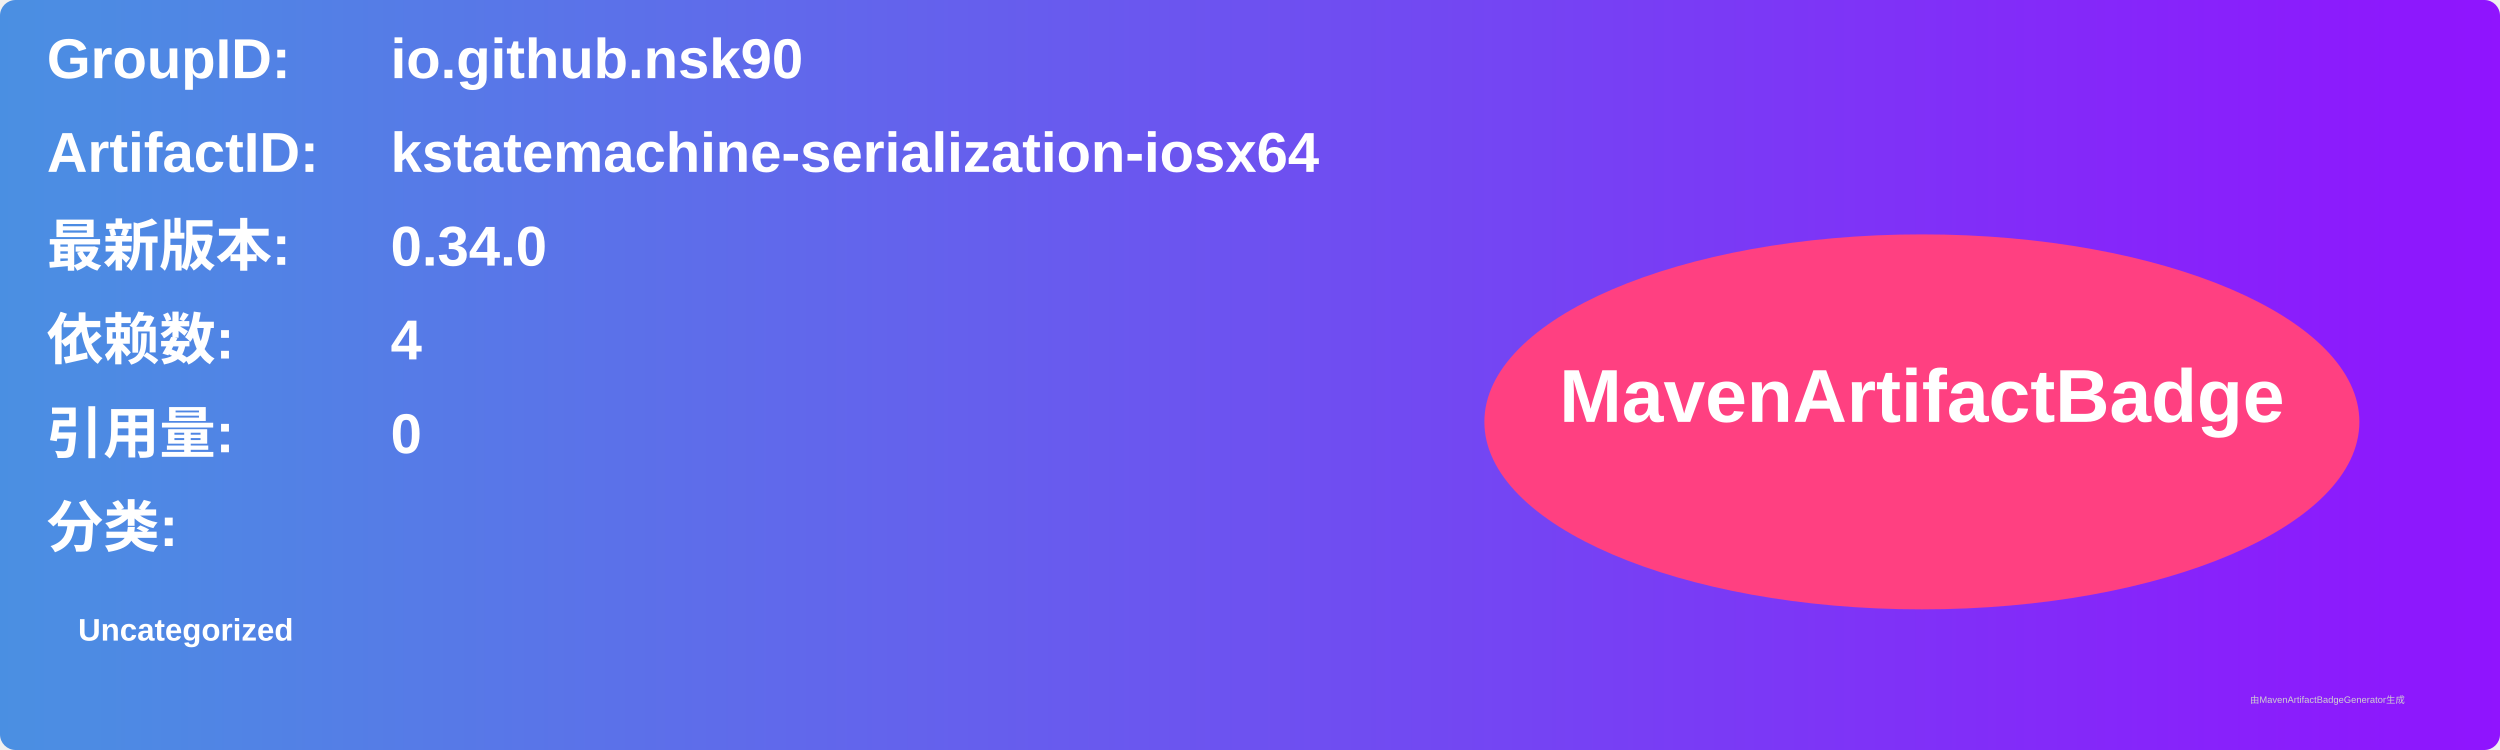
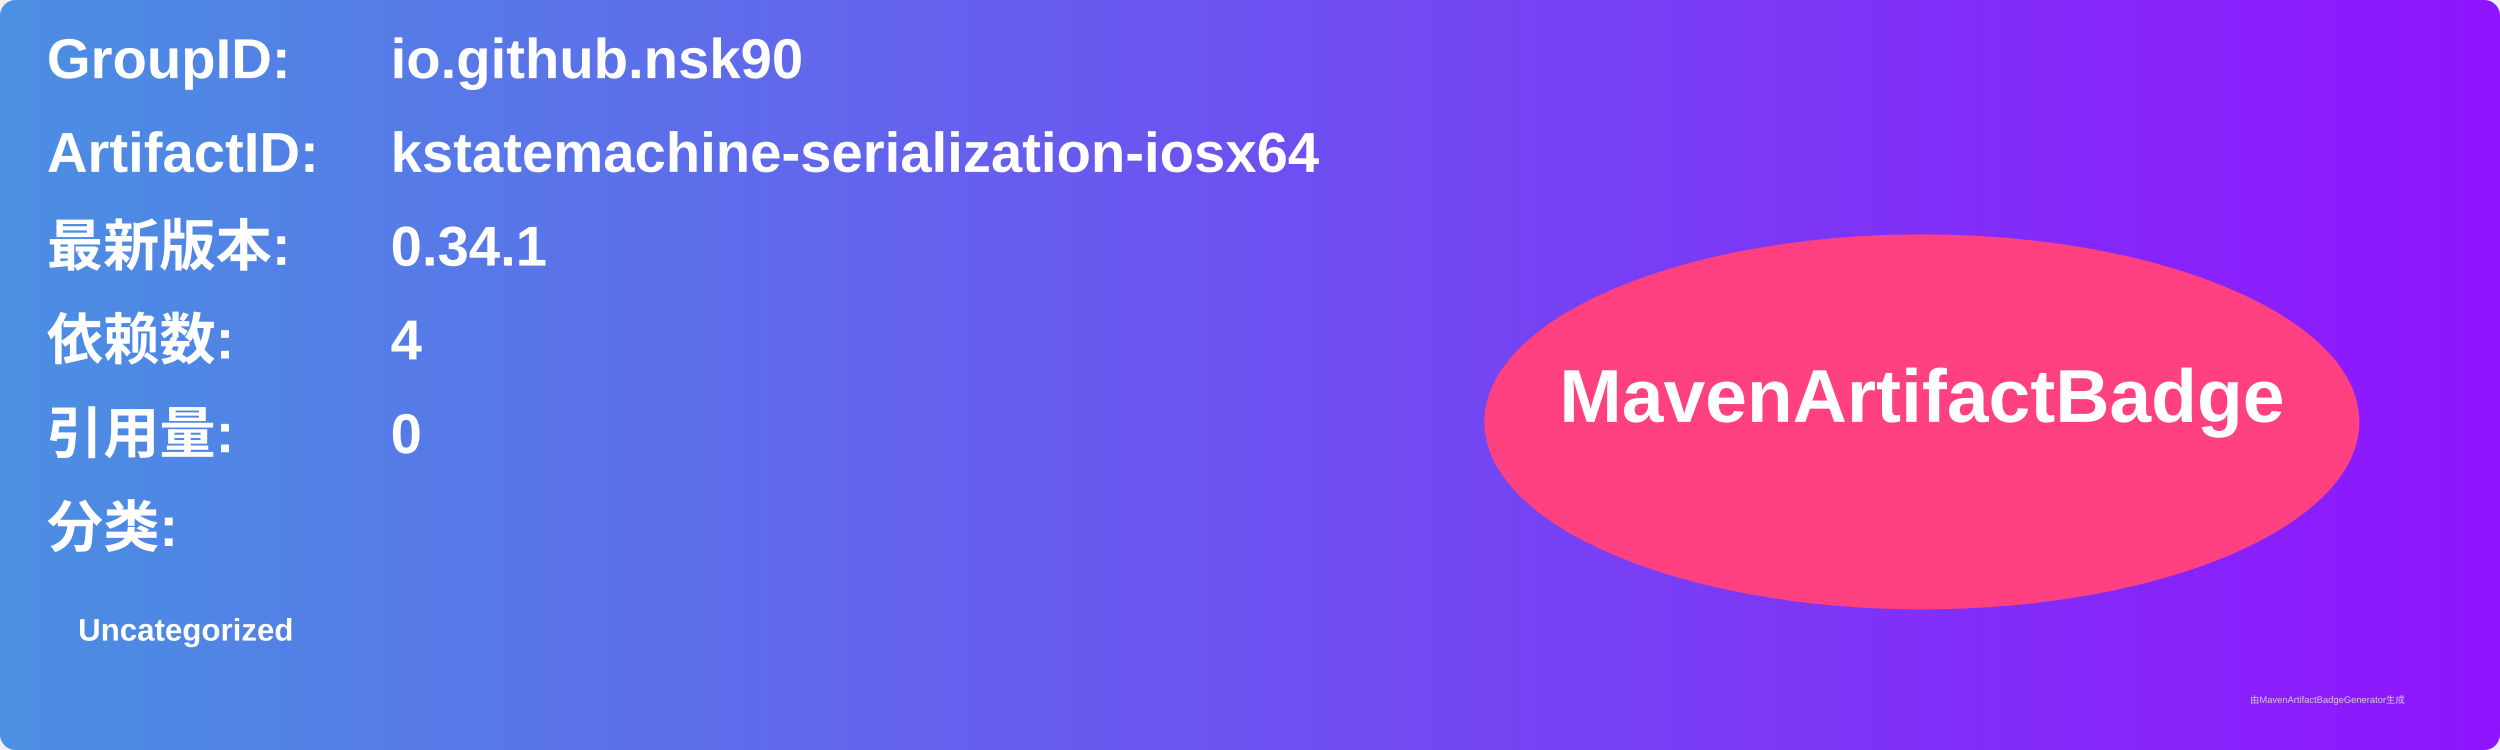
<svg xmlns="http://www.w3.org/2000/svg" width="800" height="240" viewBox="0 0 800 240">
  <linearGradient id="grad" x1="0%" y1="0%" x2="100%" y2="0%">
    <stop offset="0%" stop-color="#4a90e2" />
    <stop offset="100%" stop-color="#9013fe" />
  </linearGradient>
  <rect width="100%" height="100%" rx="5" ry="5" fill="url(#grad)" />
  <g transform="translate(15, 15)">
    <text x="0" y="10" font-family="Arial" font-size="18" fill="white" font-weight="bold" width="260">GroupID:</text>
    <text x="110" y="10" font-family="Arial" font-size="18" fill="white" font-weight="bold" width="460">io.github.nsk90</text>
    <text x="0" y="40" font-family="Arial" font-size="18" fill="white" font-weight="bold" width="260">ArtifactID:</text>
    <text x="110" y="40" font-family="Arial" font-size="18" fill="white" font-weight="bold" width="460">kstatemachine-serialization-iosx64</text>
    <text x="0" y="70" font-family="Arial" font-size="18" fill="white" font-weight="bold">最新版本:</text>
    <text x="110" y="70" font-family="Arial" font-size="18" fill="white" font-weight="bold">
-       <tspan font-weight="bold">0.34.0</tspan>
+       <tspan font-weight="bold">0.34.1</tspan>
    </text>
    <text x="0" y="100" font-family="Arial" font-size="18" fill="white" font-weight="bold">依赖数: </text>
    <text x="110" y="100" font-family="Arial" font-size="18" fill="white">
      <tspan font-weight="bold">4</tspan>
    </text>
    <text x="0" y="130" font-family="Arial" font-size="18" fill="white" font-weight="bold">引用量: </text>
    <text x="110" y="130" font-family="Arial" font-size="18" fill="white">
      <tspan font-weight="bold">0</tspan>
    </text>
    <text x="0" y="160" font-family="Arial" font-size="18" fill="white" font-weight="bold">分类:</text>
    <text x="10" y="190" font-family="Arial" font-size="10" fill="white">
      <tspan font-weight="bold">Uncategorized</tspan>
    </text>
    <ellipse cx="600" cy="120" rx="140" ry="60" fill="#ff4081" />
    <text x="600" y="120" text-anchor="middle" font-family="Arial" font-size="24" fill="white" font-weight="bold">MavenArtifactBadge</text>
  </g>
  <text x="720" y="225" font-family="Arial" font-size="3" fill="#d0d0d0">由MavenArtifactBadgeGenerator生成</text>
</svg>
